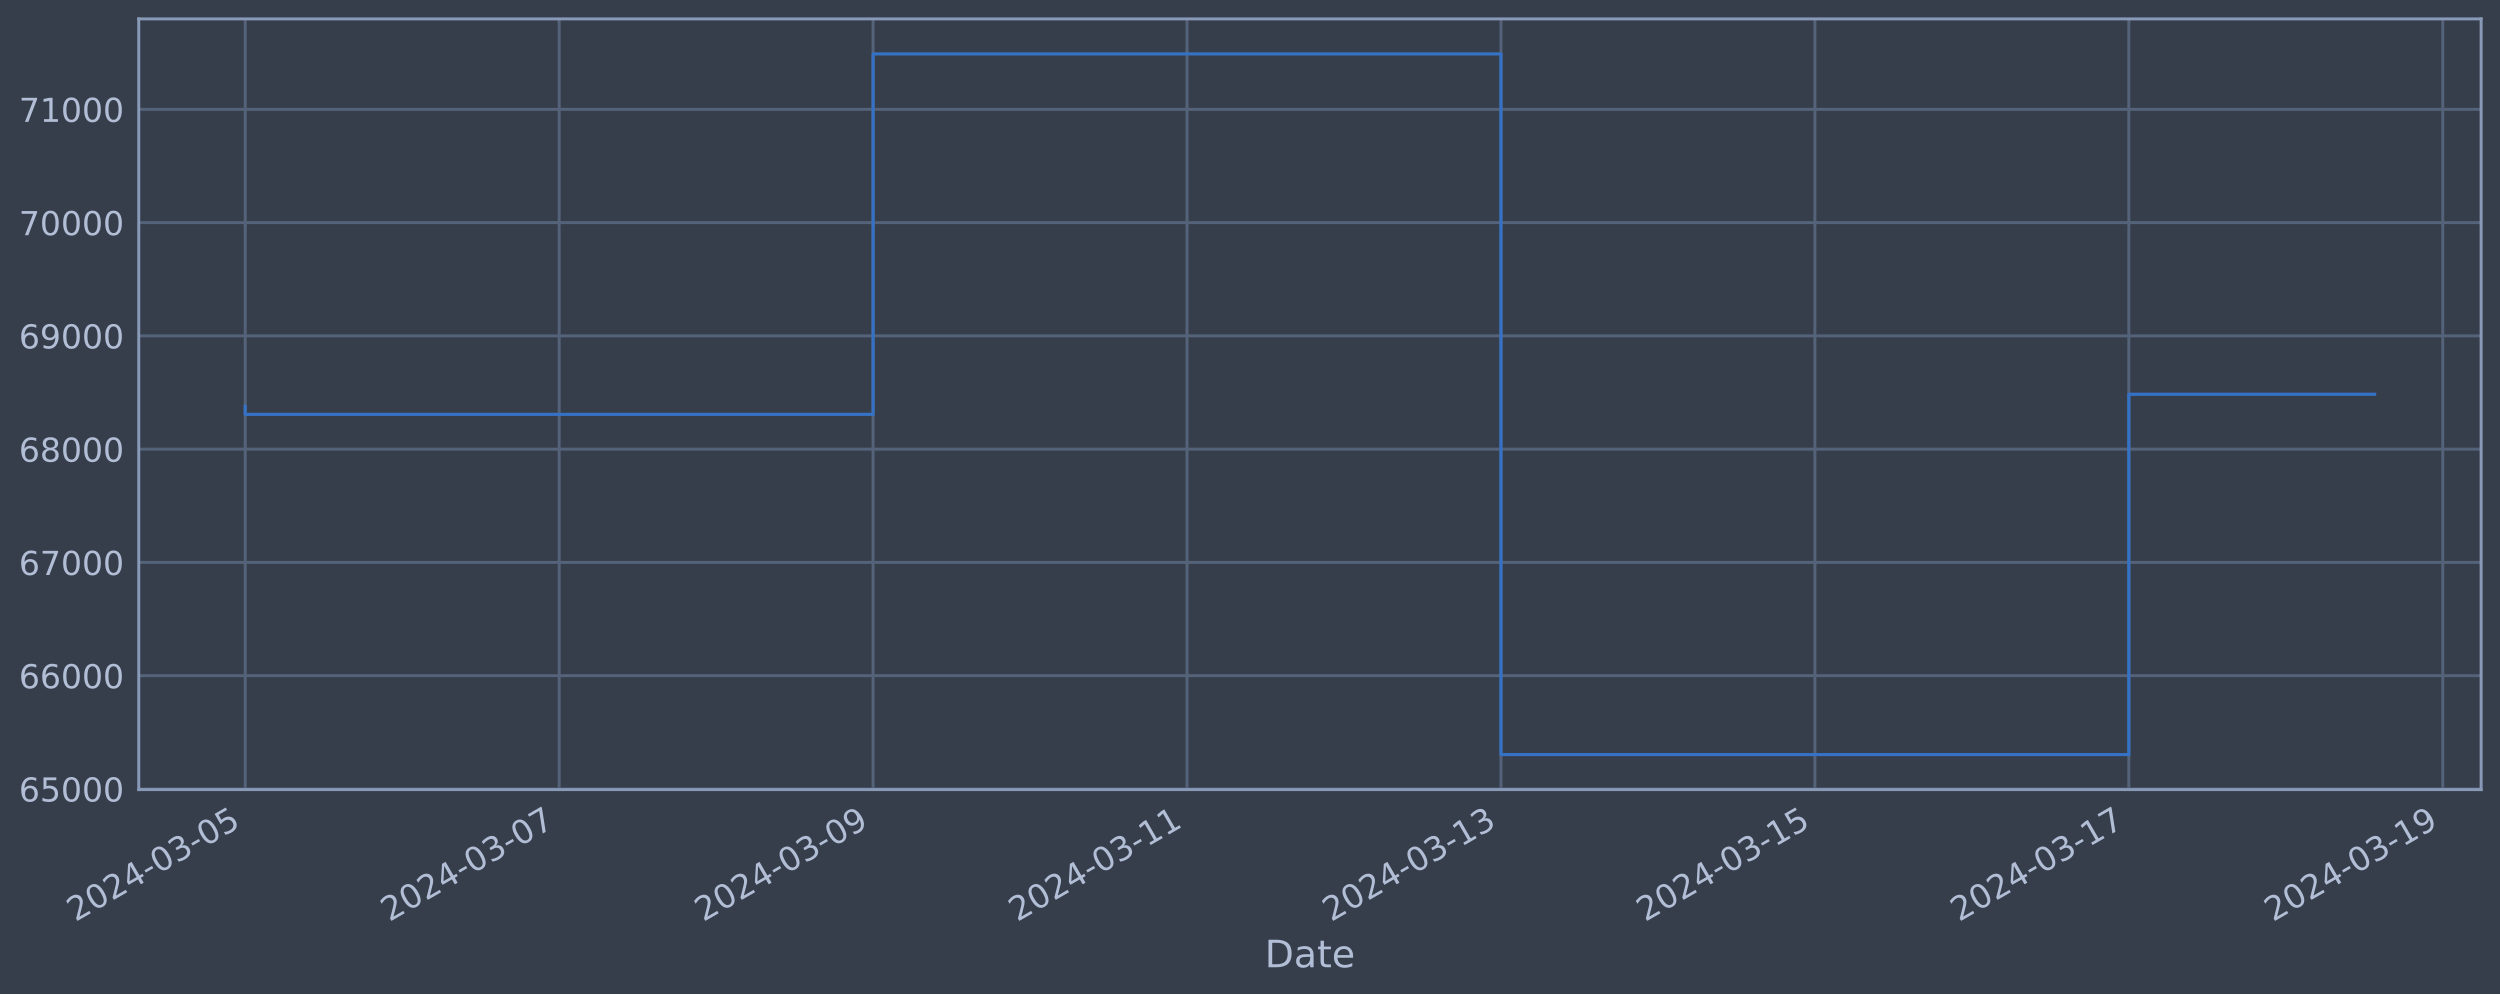
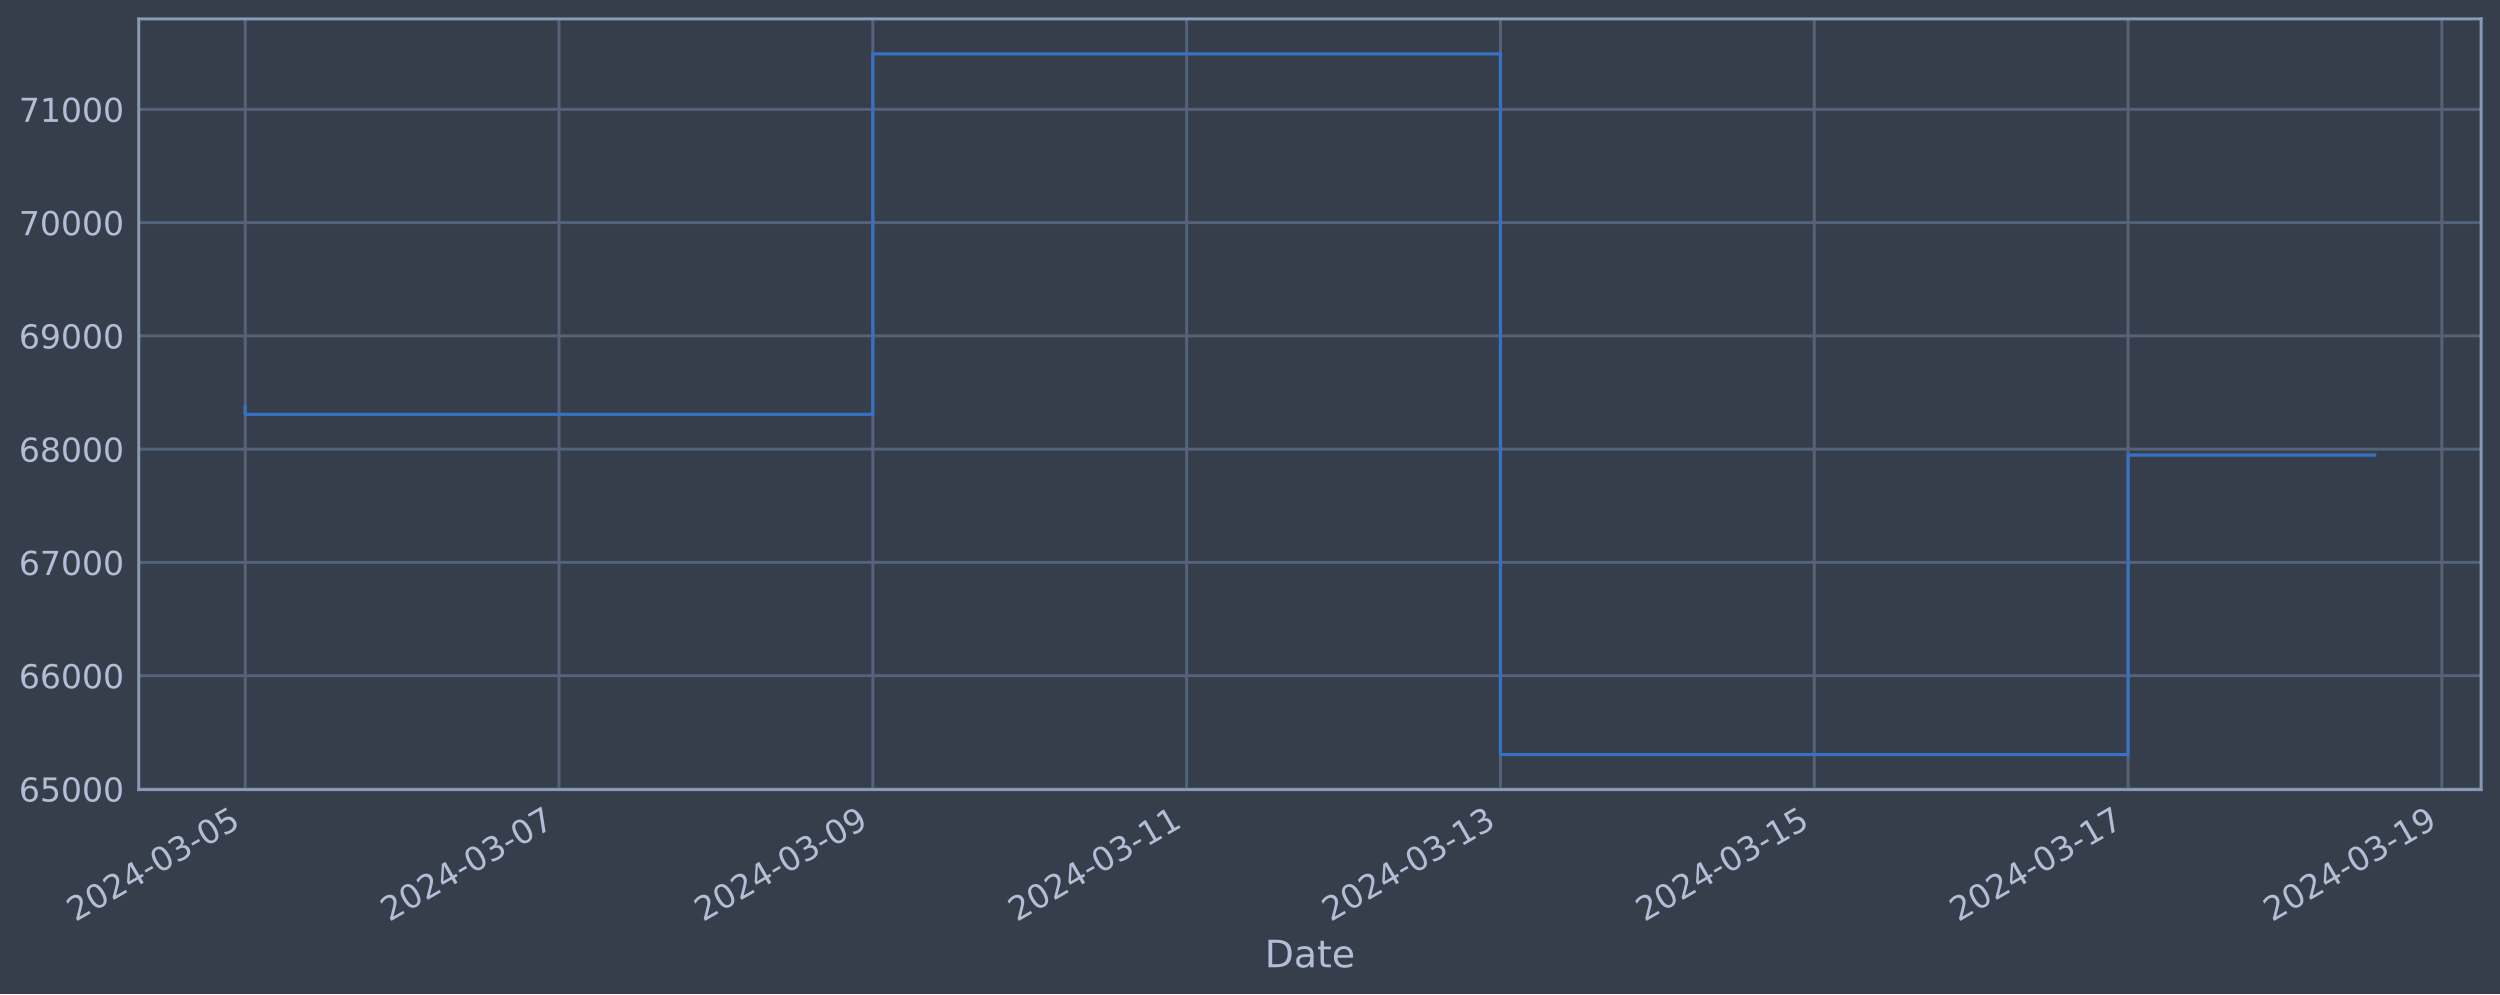
<svg xmlns="http://www.w3.org/2000/svg" xmlns:xlink="http://www.w3.org/1999/xlink" width="952.884pt" height="378.87pt" viewBox="0 0 952.884 378.87" version="1.1">
  <defs>
    <style type="text/css">*{stroke-linejoin: round; stroke-linecap: butt}</style>
  </defs>
  <g id="figure_1">
    <g id="patch_1">
      <path d="M 0 378.87  L 952.884 378.87  L 952.884 0  L 0 0  z " style="fill: #373e4b" />
    </g>
    <g id="axes_1">
      <g id="patch_2">
        <path d="M 52.884 300.96  L 945.684 300.96  L 945.684 7.2  L 52.884 7.2  z " style="fill: #373e4b" />
      </g>
      <g id="matplotlib.axis_1">
        <g id="xtick_1">
          <g id="line2d_1">
-             <path d="M 93.466 300.96  L 93.466 7.2  " clip-path="url(#pe96353a6f7)" style="fill: none; stroke: #546379; stroke-width: 1.12; stroke-linecap: square" />
+             <path d="M 93.466 300.96  L 93.466 7.2  " clip-path="url(#p340fe29523)" style="fill: none; stroke: #546379; stroke-width: 1.12; stroke-linecap: square" />
          </g>
          <g id="line2d_2" />
          <g id="text_1">
            <g style="fill: #b1bed6" transform="translate(28.74006 351.4642) rotate(-30) scale(0.126 -0.126)">
              <defs>
                <path id="DejaVuSans-32" d="M 1228 531  L 3431 531  L 3431 0  L 469 0  L 469 531  Q 828 903 1448 1529  Q 2069 2156 2228 2338  Q 2531 2678 2651 2914  Q 2772 3150 2772 3378  Q 2772 3750 2511 3984  Q 2250 4219 1831 4219  Q 1534 4219 1204 4116  Q 875 4013 500 3803  L 500 4441  Q 881 4594 1212 4672  Q 1544 4750 1819 4750  Q 2544 4750 2975 4387  Q 3406 4025 3406 3419  Q 3406 3131 3298 2873  Q 3191 2616 2906 2266  Q 2828 2175 2409 1742  Q 1991 1309 1228 531  z " transform="scale(0.015625)" />
                <path id="DejaVuSans-30" d="M 2034 4250  Q 1547 4250 1301 3770  Q 1056 3291 1056 2328  Q 1056 1369 1301 889  Q 1547 409 2034 409  Q 2525 409 2770 889  Q 3016 1369 3016 2328  Q 3016 3291 2770 3770  Q 2525 4250 2034 4250  z M 2034 4750  Q 2819 4750 3233 4129  Q 3647 3509 3647 2328  Q 3647 1150 3233 529  Q 2819 -91 2034 -91  Q 1250 -91 836 529  Q 422 1150 422 2328  Q 422 3509 836 4129  Q 1250 4750 2034 4750  z " transform="scale(0.015625)" />
                <path id="DejaVuSans-34" d="M 2419 4116  L 825 1625  L 2419 1625  L 2419 4116  z M 2253 4666  L 3047 4666  L 3047 1625  L 3713 1625  L 3713 1100  L 3047 1100  L 3047 0  L 2419 0  L 2419 1100  L 313 1100  L 313 1709  L 2253 4666  z " transform="scale(0.015625)" />
                <path id="DejaVuSans-2d" d="M 313 2009  L 1997 2009  L 1997 1497  L 313 1497  L 313 2009  z " transform="scale(0.015625)" />
                <path id="DejaVuSans-33" d="M 2597 2516  Q 3050 2419 3304 2112  Q 3559 1806 3559 1356  Q 3559 666 3084 287  Q 2609 -91 1734 -91  Q 1441 -91 1130 -33  Q 819 25 488 141  L 488 750  Q 750 597 1062 519  Q 1375 441 1716 441  Q 2309 441 2620 675  Q 2931 909 2931 1356  Q 2931 1769 2642 2001  Q 2353 2234 1838 2234  L 1294 2234  L 1294 2753  L 1863 2753  Q 2328 2753 2575 2939  Q 2822 3125 2822 3475  Q 2822 3834 2567 4026  Q 2313 4219 1838 4219  Q 1578 4219 1281 4162  Q 984 4106 628 3988  L 628 4550  Q 988 4650 1302 4700  Q 1616 4750 1894 4750  Q 2613 4750 3031 4423  Q 3450 4097 3450 3541  Q 3450 3153 3228 2886  Q 3006 2619 2597 2516  z " transform="scale(0.015625)" />
                <path id="DejaVuSans-35" d="M 691 4666  L 3169 4666  L 3169 4134  L 1269 4134  L 1269 2991  Q 1406 3038 1543 3061  Q 1681 3084 1819 3084  Q 2600 3084 3056 2656  Q 3513 2228 3513 1497  Q 3513 744 3044 326  Q 2575 -91 1722 -91  Q 1428 -91 1123 -41  Q 819 9 494 109  L 494 744  Q 775 591 1075 516  Q 1375 441 1709 441  Q 2250 441 2565 725  Q 2881 1009 2881 1497  Q 2881 1984 2565 2268  Q 2250 2553 1709 2553  Q 1456 2553 1204 2497  Q 953 2441 691 2322  L 691 4666  z " transform="scale(0.015625)" />
              </defs>
              <use xlink:href="#DejaVuSans-32" />
              <use xlink:href="#DejaVuSans-30" x="63.623" />
              <use xlink:href="#DejaVuSans-32" x="127.246" />
              <use xlink:href="#DejaVuSans-34" x="190.869" />
              <use xlink:href="#DejaVuSans-2d" x="254.492" />
              <use xlink:href="#DejaVuSans-30" x="290.576" />
              <use xlink:href="#DejaVuSans-33" x="354.199" />
              <use xlink:href="#DejaVuSans-2d" x="417.822" />
              <use xlink:href="#DejaVuSans-30" x="453.906" />
              <use xlink:href="#DejaVuSans-35" x="517.529" />
            </g>
          </g>
        </g>
        <g id="xtick_2">
          <g id="line2d_3">
-             <path d="M 213.123 300.96  L 213.123 7.2  " clip-path="url(#pe96353a6f7)" style="fill: none; stroke: #546379; stroke-width: 1.12; stroke-linecap: square" />
+             <path d="M 213.074 300.96  L 213.074 7.2  " clip-path="url(#p340fe29523)" style="fill: none; stroke: #546379; stroke-width: 1.12; stroke-linecap: square" />
          </g>
          <g id="line2d_4" />
          <g id="text_2">
-             <g style="fill: #b1bed6" transform="translate(148.3977 351.4642) rotate(-30) scale(0.126 -0.126)">
+             <g style="fill: #b1bed6" transform="translate(148.3489 351.4642) rotate(-30) scale(0.126 -0.126)">
              <defs>
                <path id="DejaVuSans-37" d="M 525 4666  L 3525 4666  L 3525 4397  L 1831 0  L 1172 0  L 2766 4134  L 525 4134  L 525 4666  z " transform="scale(0.015625)" />
              </defs>
              <use xlink:href="#DejaVuSans-32" />
              <use xlink:href="#DejaVuSans-30" x="63.623" />
              <use xlink:href="#DejaVuSans-32" x="127.246" />
              <use xlink:href="#DejaVuSans-34" x="190.869" />
              <use xlink:href="#DejaVuSans-2d" x="254.492" />
              <use xlink:href="#DejaVuSans-30" x="290.576" />
              <use xlink:href="#DejaVuSans-33" x="354.199" />
              <use xlink:href="#DejaVuSans-2d" x="417.822" />
              <use xlink:href="#DejaVuSans-30" x="453.906" />
              <use xlink:href="#DejaVuSans-37" x="517.529" />
            </g>
          </g>
        </g>
        <g id="xtick_3">
          <g id="line2d_5">
-             <path d="M 332.781 300.96  L 332.781 7.2  " clip-path="url(#pe96353a6f7)" style="fill: none; stroke: #546379; stroke-width: 1.12; stroke-linecap: square" />
+             <path d="M 332.683 300.96  L 332.683 7.2  " clip-path="url(#p340fe29523)" style="fill: none; stroke: #546379; stroke-width: 1.12; stroke-linecap: square" />
          </g>
          <g id="line2d_6" />
          <g id="text_3">
-             <g style="fill: #b1bed6" transform="translate(268.0554 351.4642) rotate(-30) scale(0.126 -0.126)">
+             <g style="fill: #b1bed6" transform="translate(267.9577 351.4642) rotate(-30) scale(0.126 -0.126)">
              <defs>
                <path id="DejaVuSans-39" d="M 703 97  L 703 672  Q 941 559 1184 500  Q 1428 441 1663 441  Q 2288 441 2617 861  Q 2947 1281 2994 2138  Q 2813 1869 2534 1725  Q 2256 1581 1919 1581  Q 1219 1581 811 2004  Q 403 2428 403 3163  Q 403 3881 828 4315  Q 1253 4750 1959 4750  Q 2769 4750 3195 4129  Q 3622 3509 3622 2328  Q 3622 1225 3098 567  Q 2575 -91 1691 -91  Q 1453 -91 1209 -44  Q 966 3 703 97  z M 1959 2075  Q 2384 2075 2632 2365  Q 2881 2656 2881 3163  Q 2881 3666 2632 3958  Q 2384 4250 1959 4250  Q 1534 4250 1286 3958  Q 1038 3666 1038 3163  Q 1038 2656 1286 2365  Q 1534 2075 1959 2075  z " transform="scale(0.015625)" />
              </defs>
              <use xlink:href="#DejaVuSans-32" />
              <use xlink:href="#DejaVuSans-30" x="63.623" />
              <use xlink:href="#DejaVuSans-32" x="127.246" />
              <use xlink:href="#DejaVuSans-34" x="190.869" />
              <use xlink:href="#DejaVuSans-2d" x="254.492" />
              <use xlink:href="#DejaVuSans-30" x="290.576" />
              <use xlink:href="#DejaVuSans-33" x="354.199" />
              <use xlink:href="#DejaVuSans-2d" x="417.822" />
              <use xlink:href="#DejaVuSans-30" x="453.906" />
              <use xlink:href="#DejaVuSans-39" x="517.529" />
            </g>
          </g>
        </g>
        <g id="xtick_4">
          <g id="line2d_7">
-             <path d="M 452.439 300.96  L 452.439 7.2  " clip-path="url(#pe96353a6f7)" style="fill: none; stroke: #546379; stroke-width: 1.12; stroke-linecap: square" />
+             <path d="M 452.292 300.96  L 452.292 7.2  " clip-path="url(#p340fe29523)" style="fill: none; stroke: #546379; stroke-width: 1.12; stroke-linecap: square" />
          </g>
          <g id="line2d_8" />
          <g id="text_4">
-             <g style="fill: #b1bed6" transform="translate(387.7131 351.4642) rotate(-30) scale(0.126 -0.126)">
+             <g style="fill: #b1bed6" transform="translate(387.5665 351.4642) rotate(-30) scale(0.126 -0.126)">
              <defs>
                <path id="DejaVuSans-31" d="M 794 531  L 1825 531  L 1825 4091  L 703 3866  L 703 4441  L 1819 4666  L 2450 4666  L 2450 531  L 3481 531  L 3481 0  L 794 0  L 794 531  z " transform="scale(0.015625)" />
              </defs>
              <use xlink:href="#DejaVuSans-32" />
              <use xlink:href="#DejaVuSans-30" x="63.623" />
              <use xlink:href="#DejaVuSans-32" x="127.246" />
              <use xlink:href="#DejaVuSans-34" x="190.869" />
              <use xlink:href="#DejaVuSans-2d" x="254.492" />
              <use xlink:href="#DejaVuSans-30" x="290.576" />
              <use xlink:href="#DejaVuSans-33" x="354.199" />
              <use xlink:href="#DejaVuSans-2d" x="417.822" />
              <use xlink:href="#DejaVuSans-31" x="453.906" />
              <use xlink:href="#DejaVuSans-31" x="517.529" />
            </g>
          </g>
        </g>
        <g id="xtick_5">
          <g id="line2d_9">
-             <path d="M 572.096 300.96  L 572.096 7.2  " clip-path="url(#pe96353a6f7)" style="fill: none; stroke: #546379; stroke-width: 1.12; stroke-linecap: square" />
+             <path d="M 571.901 300.96  L 571.901 7.2  " clip-path="url(#p340fe29523)" style="fill: none; stroke: #546379; stroke-width: 1.12; stroke-linecap: square" />
          </g>
          <g id="line2d_10" />
          <g id="text_5">
-             <g style="fill: #b1bed6" transform="translate(507.3708 351.4642) rotate(-30) scale(0.126 -0.126)">
+             <g style="fill: #b1bed6" transform="translate(507.1752 351.4642) rotate(-30) scale(0.126 -0.126)">
              <use xlink:href="#DejaVuSans-32" />
              <use xlink:href="#DejaVuSans-30" x="63.623" />
              <use xlink:href="#DejaVuSans-32" x="127.246" />
              <use xlink:href="#DejaVuSans-34" x="190.869" />
              <use xlink:href="#DejaVuSans-2d" x="254.492" />
              <use xlink:href="#DejaVuSans-30" x="290.576" />
              <use xlink:href="#DejaVuSans-33" x="354.199" />
              <use xlink:href="#DejaVuSans-2d" x="417.822" />
              <use xlink:href="#DejaVuSans-31" x="453.906" />
              <use xlink:href="#DejaVuSans-33" x="517.529" />
            </g>
          </g>
        </g>
        <g id="xtick_6">
          <g id="line2d_11">
-             <path d="M 691.754 300.96  L 691.754 7.2  " clip-path="url(#pe96353a6f7)" style="fill: none; stroke: #546379; stroke-width: 1.12; stroke-linecap: square" />
+             <path d="M 691.51 300.96  L 691.51 7.2  " clip-path="url(#p340fe29523)" style="fill: none; stroke: #546379; stroke-width: 1.12; stroke-linecap: square" />
          </g>
          <g id="line2d_12" />
          <g id="text_6">
-             <g style="fill: #b1bed6" transform="translate(627.0284 351.4642) rotate(-30) scale(0.126 -0.126)">
+             <g style="fill: #b1bed6" transform="translate(626.784 351.4642) rotate(-30) scale(0.126 -0.126)">
              <use xlink:href="#DejaVuSans-32" />
              <use xlink:href="#DejaVuSans-30" x="63.623" />
              <use xlink:href="#DejaVuSans-32" x="127.246" />
              <use xlink:href="#DejaVuSans-34" x="190.869" />
              <use xlink:href="#DejaVuSans-2d" x="254.492" />
              <use xlink:href="#DejaVuSans-30" x="290.576" />
              <use xlink:href="#DejaVuSans-33" x="354.199" />
              <use xlink:href="#DejaVuSans-2d" x="417.822" />
              <use xlink:href="#DejaVuSans-31" x="453.906" />
              <use xlink:href="#DejaVuSans-35" x="517.529" />
            </g>
          </g>
        </g>
        <g id="xtick_7">
          <g id="line2d_13">
-             <path d="M 811.412 300.96  L 811.412 7.2  " clip-path="url(#pe96353a6f7)" style="fill: none; stroke: #546379; stroke-width: 1.12; stroke-linecap: square" />
+             <path d="M 811.118 300.96  L 811.118 7.2  " clip-path="url(#p340fe29523)" style="fill: none; stroke: #546379; stroke-width: 1.12; stroke-linecap: square" />
          </g>
          <g id="line2d_14" />
          <g id="text_7">
-             <g style="fill: #b1bed6" transform="translate(746.6861 351.4642) rotate(-30) scale(0.126 -0.126)">
+             <g style="fill: #b1bed6" transform="translate(746.3928 351.4642) rotate(-30) scale(0.126 -0.126)">
              <use xlink:href="#DejaVuSans-32" />
              <use xlink:href="#DejaVuSans-30" x="63.623" />
              <use xlink:href="#DejaVuSans-32" x="127.246" />
              <use xlink:href="#DejaVuSans-34" x="190.869" />
              <use xlink:href="#DejaVuSans-2d" x="254.492" />
              <use xlink:href="#DejaVuSans-30" x="290.576" />
              <use xlink:href="#DejaVuSans-33" x="354.199" />
              <use xlink:href="#DejaVuSans-2d" x="417.822" />
              <use xlink:href="#DejaVuSans-31" x="453.906" />
              <use xlink:href="#DejaVuSans-37" x="517.529" />
            </g>
          </g>
        </g>
        <g id="xtick_8">
          <g id="line2d_15">
-             <path d="M 931.069 300.96  L 931.069 7.2  " clip-path="url(#pe96353a6f7)" style="fill: none; stroke: #546379; stroke-width: 1.12; stroke-linecap: square" />
+             <path d="M 930.727 300.96  L 930.727 7.2  " clip-path="url(#p340fe29523)" style="fill: none; stroke: #546379; stroke-width: 1.12; stroke-linecap: square" />
          </g>
          <g id="line2d_16" />
          <g id="text_8">
-             <g style="fill: #b1bed6" transform="translate(866.3438 351.4642) rotate(-30) scale(0.126 -0.126)">
+             <g style="fill: #b1bed6" transform="translate(866.0016 351.4642) rotate(-30) scale(0.126 -0.126)">
              <use xlink:href="#DejaVuSans-32" />
              <use xlink:href="#DejaVuSans-30" x="63.623" />
              <use xlink:href="#DejaVuSans-32" x="127.246" />
              <use xlink:href="#DejaVuSans-34" x="190.869" />
              <use xlink:href="#DejaVuSans-2d" x="254.492" />
              <use xlink:href="#DejaVuSans-30" x="290.576" />
              <use xlink:href="#DejaVuSans-33" x="354.199" />
              <use xlink:href="#DejaVuSans-2d" x="417.822" />
              <use xlink:href="#DejaVuSans-31" x="453.906" />
              <use xlink:href="#DejaVuSans-39" x="517.529" />
            </g>
          </g>
        </g>
        <g id="text_9">
          <g style="fill: #b1bed6" transform="translate(482.0746 368.6753) scale(0.144 -0.144)">
            <defs>
              <path id="DejaVuSans-44" d="M 1259 4147  L 1259 519  L 2022 519  Q 2988 519 3436 956  Q 3884 1394 3884 2338  Q 3884 3275 3436 3711  Q 2988 4147 2022 4147  L 1259 4147  z M 628 4666  L 1925 4666  Q 3281 4666 3915 4102  Q 4550 3538 4550 2338  Q 4550 1131 3912 565  Q 3275 0 1925 0  L 628 0  L 628 4666  z " transform="scale(0.015625)" />
              <path id="DejaVuSans-61" d="M 2194 1759  Q 1497 1759 1228 1600  Q 959 1441 959 1056  Q 959 750 1161 570  Q 1363 391 1709 391  Q 2188 391 2477 730  Q 2766 1069 2766 1631  L 2766 1759  L 2194 1759  z M 3341 1997  L 3341 0  L 2766 0  L 2766 531  Q 2569 213 2275 61  Q 1981 -91 1556 -91  Q 1019 -91 701 211  Q 384 513 384 1019  Q 384 1609 779 1909  Q 1175 2209 1959 2209  L 2766 2209  L 2766 2266  Q 2766 2663 2505 2880  Q 2244 3097 1772 3097  Q 1472 3097 1187 3025  Q 903 2953 641 2809  L 641 3341  Q 956 3463 1253 3523  Q 1550 3584 1831 3584  Q 2591 3584 2966 3190  Q 3341 2797 3341 1997  z " transform="scale(0.015625)" />
              <path id="DejaVuSans-74" d="M 1172 4494  L 1172 3500  L 2356 3500  L 2356 3053  L 1172 3053  L 1172 1153  Q 1172 725 1289 603  Q 1406 481 1766 481  L 2356 481  L 2356 0  L 1766 0  Q 1100 0 847 248  Q 594 497 594 1153  L 594 3053  L 172 3053  L 172 3500  L 594 3500  L 594 4494  L 1172 4494  z " transform="scale(0.015625)" />
              <path id="DejaVuSans-65" d="M 3597 1894  L 3597 1613  L 953 1613  Q 991 1019 1311 708  Q 1631 397 2203 397  Q 2534 397 2845 478  Q 3156 559 3463 722  L 3463 178  Q 3153 47 2828 -22  Q 2503 -91 2169 -91  Q 1331 -91 842 396  Q 353 884 353 1716  Q 353 2575 817 3079  Q 1281 3584 2069 3584  Q 2775 3584 3186 3129  Q 3597 2675 3597 1894  z M 3022 2063  Q 3016 2534 2758 2815  Q 2500 3097 2075 3097  Q 1594 3097 1305 2825  Q 1016 2553 972 2059  L 3022 2063  z " transform="scale(0.015625)" />
            </defs>
            <use xlink:href="#DejaVuSans-44" />
            <use xlink:href="#DejaVuSans-61" x="77.002" />
            <use xlink:href="#DejaVuSans-74" x="138.281" />
            <use xlink:href="#DejaVuSans-65" x="177.49" />
          </g>
        </g>
      </g>
      <g id="matplotlib.axis_2">
        <g id="ytick_1">
          <g id="line2d_17">
-             <path d="M 52.884 300.718  L 945.684 300.718  " clip-path="url(#pe96353a6f7)" style="fill: none; stroke: #546379; stroke-width: 1.12; stroke-linecap: square" />
+             <path d="M 52.884 300.718  L 945.684 300.718  " clip-path="url(#p340fe29523)" style="fill: none; stroke: #546379; stroke-width: 1.12; stroke-linecap: square" />
          </g>
          <g id="line2d_18" />
          <g id="text_10">
            <g style="fill: #b1bed6" transform="translate(7.2 305.5049) scale(0.126 -0.126)">
              <defs>
                <path id="DejaVuSans-36" d="M 2113 2584  Q 1688 2584 1439 2293  Q 1191 2003 1191 1497  Q 1191 994 1439 701  Q 1688 409 2113 409  Q 2538 409 2786 701  Q 3034 994 3034 1497  Q 3034 2003 2786 2293  Q 2538 2584 2113 2584  z M 3366 4563  L 3366 3988  Q 3128 4100 2886 4159  Q 2644 4219 2406 4219  Q 1781 4219 1451 3797  Q 1122 3375 1075 2522  Q 1259 2794 1537 2939  Q 1816 3084 2150 3084  Q 2853 3084 3261 2657  Q 3669 2231 3669 1497  Q 3669 778 3244 343  Q 2819 -91 2113 -91  Q 1303 -91 875 529  Q 447 1150 447 2328  Q 447 3434 972 4092  Q 1497 4750 2381 4750  Q 2619 4750 2861 4703  Q 3103 4656 3366 4563  z " transform="scale(0.015625)" />
              </defs>
              <use xlink:href="#DejaVuSans-36" />
              <use xlink:href="#DejaVuSans-35" x="63.623" />
              <use xlink:href="#DejaVuSans-30" x="127.246" />
              <use xlink:href="#DejaVuSans-30" x="190.869" />
              <use xlink:href="#DejaVuSans-30" x="254.492" />
            </g>
          </g>
        </g>
        <g id="ytick_2">
          <g id="line2d_19">
-             <path d="M 52.884 257.544  L 945.684 257.544  " clip-path="url(#pe96353a6f7)" style="fill: none; stroke: #546379; stroke-width: 1.12; stroke-linecap: square" />
+             <path d="M 52.884 257.544  L 945.684 257.544  " clip-path="url(#p340fe29523)" style="fill: none; stroke: #546379; stroke-width: 1.12; stroke-linecap: square" />
          </g>
          <g id="line2d_20" />
          <g id="text_11">
            <g style="fill: #b1bed6" transform="translate(7.2 262.331) scale(0.126 -0.126)">
              <use xlink:href="#DejaVuSans-36" />
              <use xlink:href="#DejaVuSans-36" x="63.623" />
              <use xlink:href="#DejaVuSans-30" x="127.246" />
              <use xlink:href="#DejaVuSans-30" x="190.869" />
              <use xlink:href="#DejaVuSans-30" x="254.492" />
            </g>
          </g>
        </g>
        <g id="ytick_3">
          <g id="line2d_21">
-             <path d="M 52.884 214.37  L 945.684 214.37  " clip-path="url(#pe96353a6f7)" style="fill: none; stroke: #546379; stroke-width: 1.12; stroke-linecap: square" />
+             <path d="M 52.884 214.37  L 945.684 214.37  " clip-path="url(#p340fe29523)" style="fill: none; stroke: #546379; stroke-width: 1.12; stroke-linecap: square" />
          </g>
          <g id="line2d_22" />
          <g id="text_12">
            <g style="fill: #b1bed6" transform="translate(7.2 219.157) scale(0.126 -0.126)">
              <use xlink:href="#DejaVuSans-36" />
              <use xlink:href="#DejaVuSans-37" x="63.623" />
              <use xlink:href="#DejaVuSans-30" x="127.246" />
              <use xlink:href="#DejaVuSans-30" x="190.869" />
              <use xlink:href="#DejaVuSans-30" x="254.492" />
            </g>
          </g>
        </g>
        <g id="ytick_4">
          <g id="line2d_23">
-             <path d="M 52.884 171.196  L 945.684 171.196  " clip-path="url(#pe96353a6f7)" style="fill: none; stroke: #546379; stroke-width: 1.12; stroke-linecap: square" />
+             <path d="M 52.884 171.196  L 945.684 171.196  " clip-path="url(#p340fe29523)" style="fill: none; stroke: #546379; stroke-width: 1.12; stroke-linecap: square" />
          </g>
          <g id="line2d_24" />
          <g id="text_13">
            <g style="fill: #b1bed6" transform="translate(7.2 175.9831) scale(0.126 -0.126)">
              <defs>
                <path id="DejaVuSans-38" d="M 2034 2216  Q 1584 2216 1326 1975  Q 1069 1734 1069 1313  Q 1069 891 1326 650  Q 1584 409 2034 409  Q 2484 409 2743 651  Q 3003 894 3003 1313  Q 3003 1734 2745 1975  Q 2488 2216 2034 2216  z M 1403 2484  Q 997 2584 770 2862  Q 544 3141 544 3541  Q 544 4100 942 4425  Q 1341 4750 2034 4750  Q 2731 4750 3128 4425  Q 3525 4100 3525 3541  Q 3525 3141 3298 2862  Q 3072 2584 2669 2484  Q 3125 2378 3379 2068  Q 3634 1759 3634 1313  Q 3634 634 3220 271  Q 2806 -91 2034 -91  Q 1263 -91 848 271  Q 434 634 434 1313  Q 434 1759 690 2068  Q 947 2378 1403 2484  z M 1172 3481  Q 1172 3119 1398 2916  Q 1625 2713 2034 2713  Q 2441 2713 2670 2916  Q 2900 3119 2900 3481  Q 2900 3844 2670 4047  Q 2441 4250 2034 4250  Q 1625 4250 1398 4047  Q 1172 3844 1172 3481  z " transform="scale(0.015625)" />
              </defs>
              <use xlink:href="#DejaVuSans-36" />
              <use xlink:href="#DejaVuSans-38" x="63.623" />
              <use xlink:href="#DejaVuSans-30" x="127.246" />
              <use xlink:href="#DejaVuSans-30" x="190.869" />
              <use xlink:href="#DejaVuSans-30" x="254.492" />
            </g>
          </g>
        </g>
        <g id="ytick_5">
          <g id="line2d_25">
-             <path d="M 52.884 128.022  L 945.684 128.022  " clip-path="url(#pe96353a6f7)" style="fill: none; stroke: #546379; stroke-width: 1.12; stroke-linecap: square" />
+             <path d="M 52.884 128.022  L 945.684 128.022  " clip-path="url(#p340fe29523)" style="fill: none; stroke: #546379; stroke-width: 1.12; stroke-linecap: square" />
          </g>
          <g id="line2d_26" />
          <g id="text_14">
            <g style="fill: #b1bed6" transform="translate(7.2 132.8092) scale(0.126 -0.126)">
              <use xlink:href="#DejaVuSans-36" />
              <use xlink:href="#DejaVuSans-39" x="63.623" />
              <use xlink:href="#DejaVuSans-30" x="127.246" />
              <use xlink:href="#DejaVuSans-30" x="190.869" />
              <use xlink:href="#DejaVuSans-30" x="254.492" />
            </g>
          </g>
        </g>
        <g id="ytick_6">
          <g id="line2d_27">
-             <path d="M 52.884 84.848  L 945.684 84.848  " clip-path="url(#pe96353a6f7)" style="fill: none; stroke: #546379; stroke-width: 1.12; stroke-linecap: square" />
+             <path d="M 52.884 84.848  L 945.684 84.848  " clip-path="url(#p340fe29523)" style="fill: none; stroke: #546379; stroke-width: 1.12; stroke-linecap: square" />
          </g>
          <g id="line2d_28" />
          <g id="text_15">
            <g style="fill: #b1bed6" transform="translate(7.2 89.63523) scale(0.126 -0.126)">
              <use xlink:href="#DejaVuSans-37" />
              <use xlink:href="#DejaVuSans-30" x="63.623" />
              <use xlink:href="#DejaVuSans-30" x="127.246" />
              <use xlink:href="#DejaVuSans-30" x="190.869" />
              <use xlink:href="#DejaVuSans-30" x="254.492" />
            </g>
          </g>
        </g>
        <g id="ytick_7">
          <g id="line2d_29">
-             <path d="M 52.884 41.674  L 945.684 41.674  " clip-path="url(#pe96353a6f7)" style="fill: none; stroke: #546379; stroke-width: 1.12; stroke-linecap: square" />
+             <path d="M 52.884 41.674  L 945.684 41.674  " clip-path="url(#p340fe29523)" style="fill: none; stroke: #546379; stroke-width: 1.12; stroke-linecap: square" />
          </g>
          <g id="line2d_30" />
          <g id="text_16">
            <g style="fill: #b1bed6" transform="translate(7.2 46.4613) scale(0.126 -0.126)">
              <use xlink:href="#DejaVuSans-37" />
              <use xlink:href="#DejaVuSans-31" x="63.623" />
              <use xlink:href="#DejaVuSans-30" x="127.246" />
              <use xlink:href="#DejaVuSans-30" x="190.869" />
              <use xlink:href="#DejaVuSans-30" x="254.492" />
            </g>
          </g>
        </g>
      </g>
      <g id="line2d_31">
-         <path d="M 93.466 154.891  L 93.466 157.946  L 332.781 157.946  L 332.781 20.553  L 572.096 20.553  L 572.096 287.607  L 811.412 287.607  L 811.412 150.275  L 905.102 150.275  " clip-path="url(#pe96353a6f7)" style="fill: none; stroke: #3572c6; stroke-width: 1.2; stroke-linecap: square" />
+         <path d="M 93.466 154.891  L 93.466 157.946  L 332.683 157.946  L 332.683 20.553  L 571.901 20.553  L 571.901 287.607  L 811.118 287.607  L 811.118 173.452  L 905.102 173.452  " clip-path="url(#p340fe29523)" style="fill: none; stroke: #3572c6; stroke-width: 1.2; stroke-linecap: square" />
      </g>
      <g id="patch_3">
        <path d="M 52.884 300.96  L 52.884 7.2  " style="fill: none; stroke: #899ab8; stroke-width: 1.12; stroke-linejoin: miter; stroke-linecap: square" />
      </g>
      <g id="patch_4">
        <path d="M 945.684 300.96  L 945.684 7.2  " style="fill: none; stroke: #899ab8; stroke-width: 1.12; stroke-linejoin: miter; stroke-linecap: square" />
      </g>
      <g id="patch_5">
        <path d="M 52.884 300.96  L 945.684 300.96  " style="fill: none; stroke: #899ab8; stroke-width: 1.12; stroke-linejoin: miter; stroke-linecap: square" />
      </g>
      <g id="patch_6">
        <path d="M 52.884 7.2  L 945.684 7.2  " style="fill: none; stroke: #899ab8; stroke-width: 1.12; stroke-linejoin: miter; stroke-linecap: square" />
      </g>
    </g>
  </g>
  <defs>
-     <clipPath id="pe96353a6f7">
+     <clipPath id="p340fe29523">
      <rect x="52.884" y="7.2" width="892.8" height="293.76" />
    </clipPath>
  </defs>
</svg>
